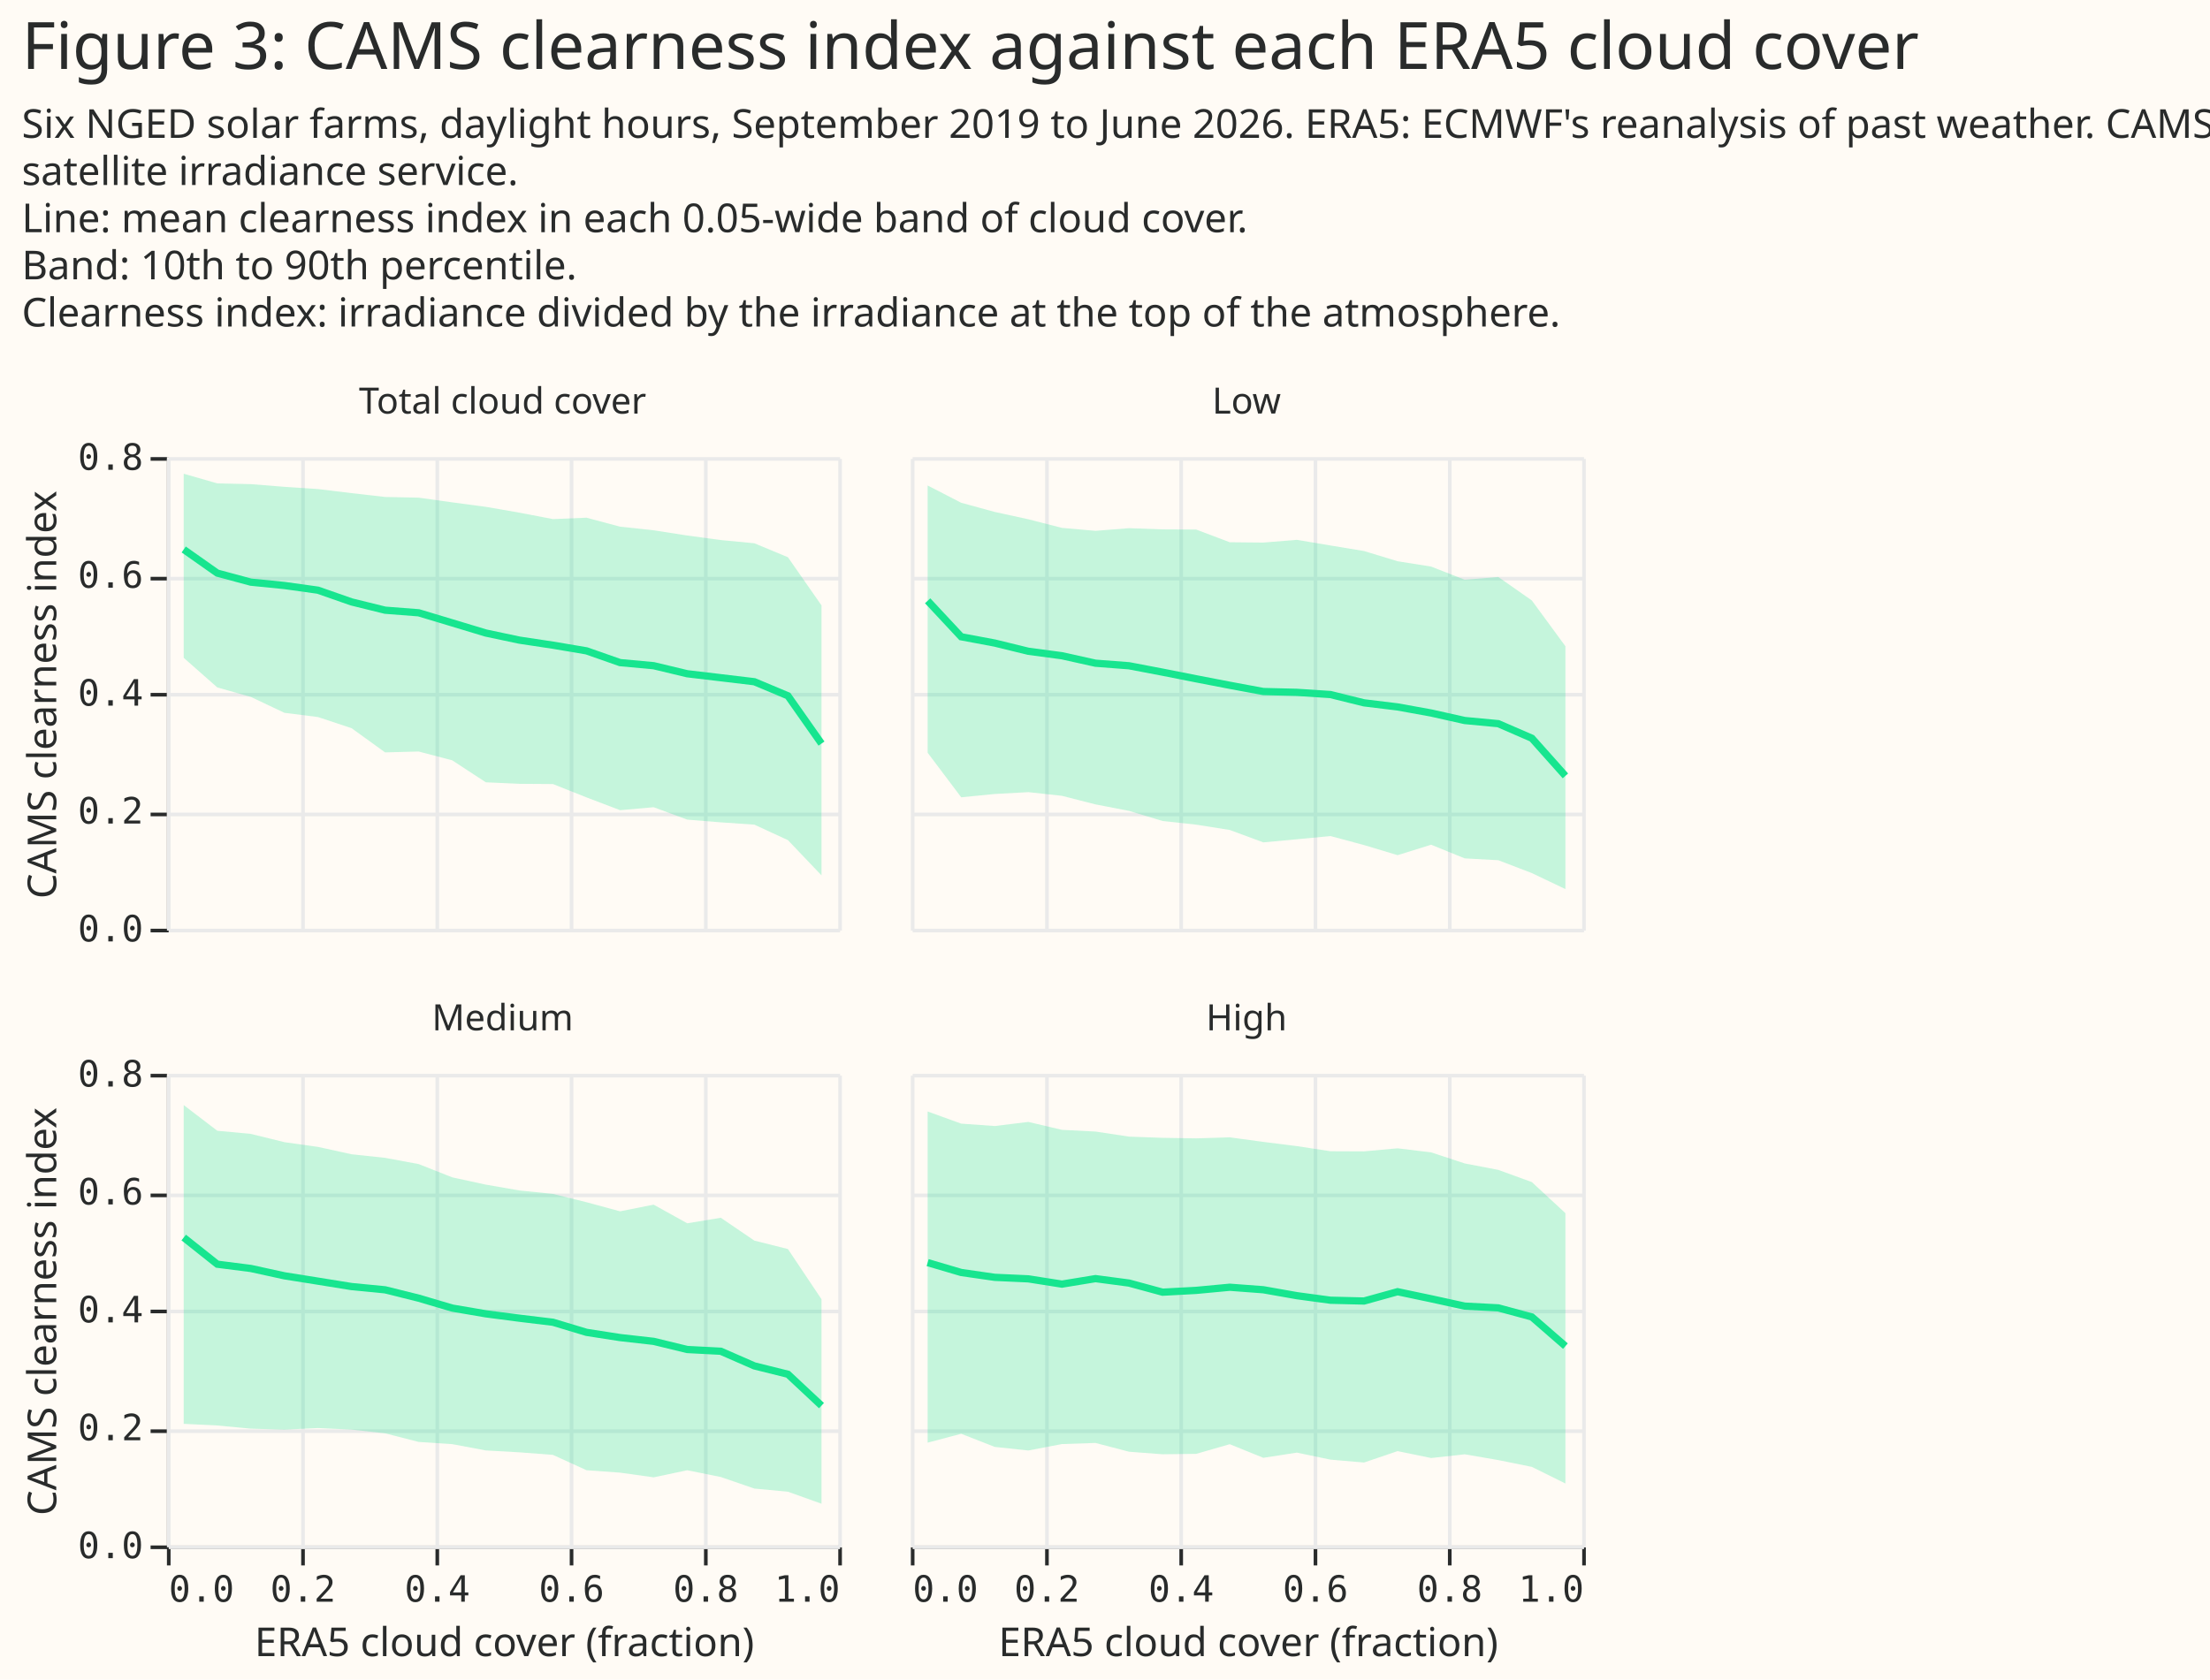
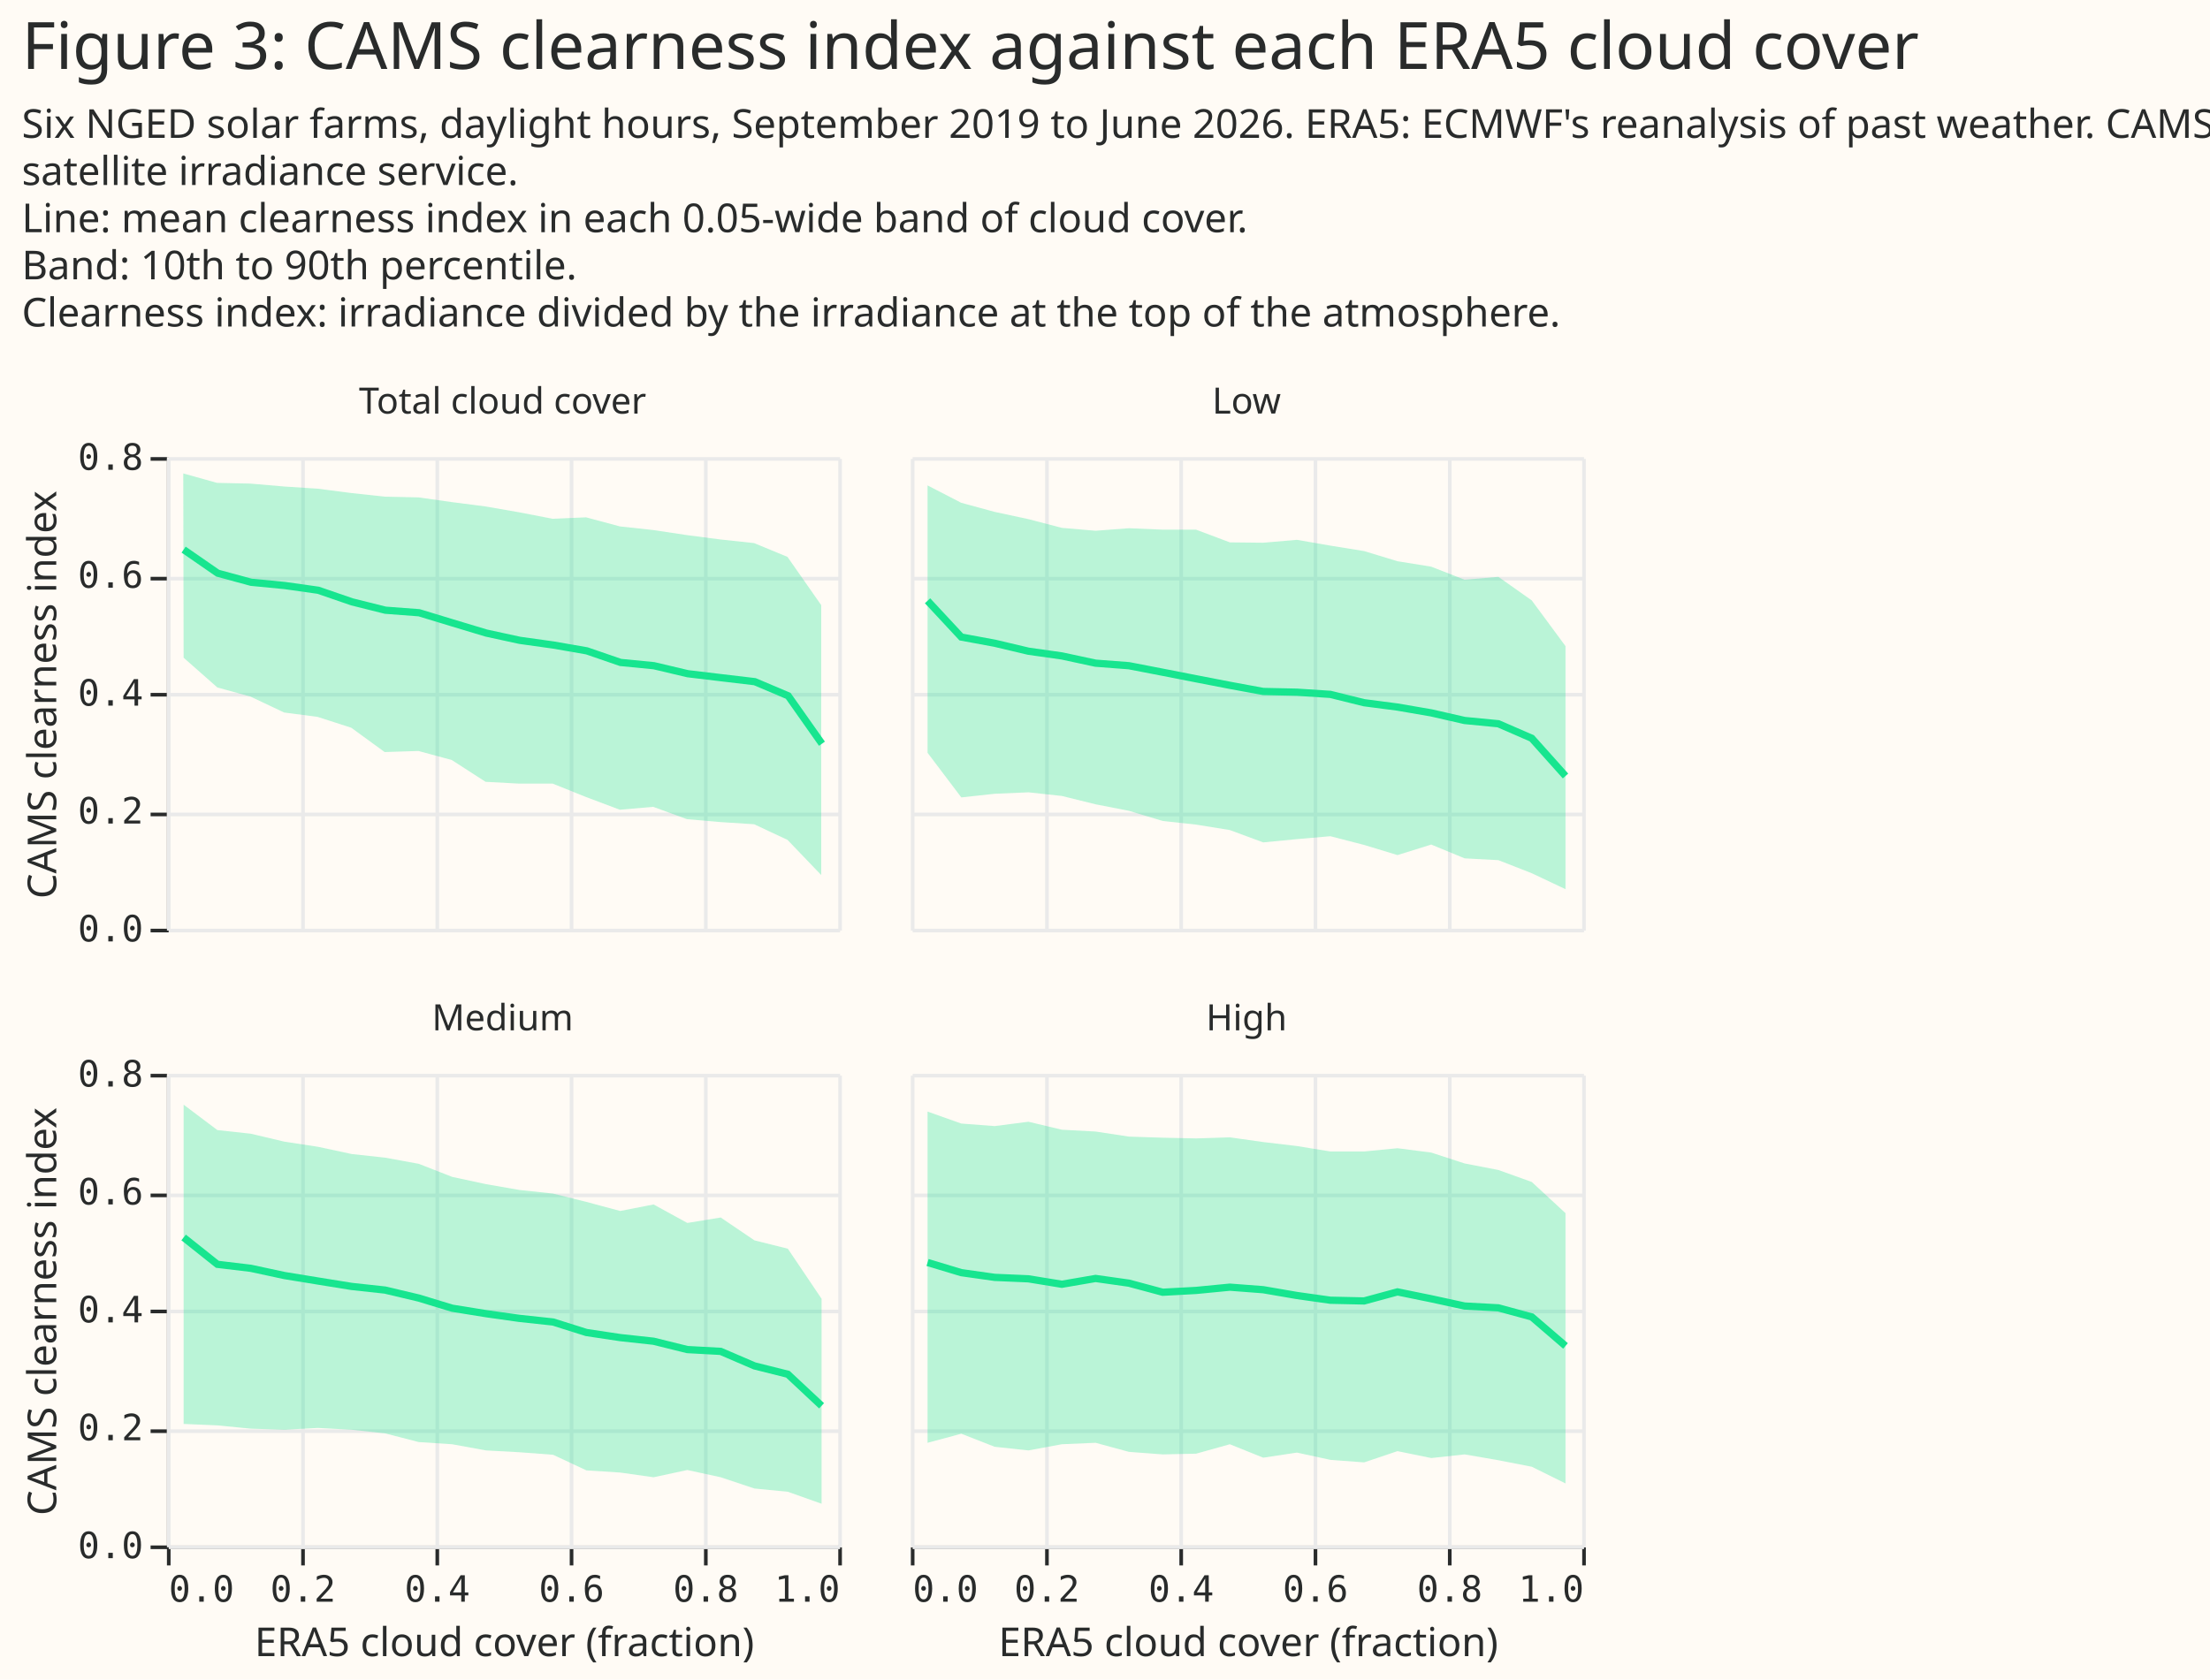
- <svg xmlns="http://www.w3.org/2000/svg" version="1.1" class="marks" width="609" height="463" viewBox="0 0 609 463">
-   <rect width="609" height="463" fill="#FFFBF5" />
-   <g fill="none" stroke-miterlimit="10" transform="translate(46,126)">
-     <g class="mark-group role-frame root" role="graphics-object" aria-roledescription="group mark container">
-       <g transform="translate(0,0)">
-         <path class="background" aria-hidden="true" d="M0,0h0v0h0Z" />
-         <g>
-           <g class="mark-group role-scope concat_0_group" role="graphics-object" aria-roledescription="group mark container">
-             <g transform="translate(0,0)">
-               <path class="background" aria-hidden="true" d="M0,0h0v0h0Z" />
-               <g>
-                 <g class="mark-group role-row-header concat_0_row_header" role="graphics-object" aria-roledescription="group mark container">
-                   <g transform="translate(0,0)">
-                     <path class="background" aria-hidden="true" d="M0,0h0v130h0Z" />
-                     <g>
-                       <g class="mark-group role-axis" role="graphics-symbol" aria-roledescription="axis" aria-label="Y-axis titled 'CAMS clearness index' for a linear scale with values from 0.0 to 0.8">
-                         <g transform="translate(0.5,0.5)">
-                           <path class="background" aria-hidden="true" d="M0,0h0v0h0Z" pointer-events="none" />
-                           <g>
-                             <g class="mark-rule role-axis-tick" pointer-events="none">
-                               <line transform="translate(0,130)" x2="-5" y2="0" stroke="#292B2B" stroke-width="1" opacity="1" />
-                               <line transform="translate(0,98)" x2="-5" y2="0" stroke="#292B2B" stroke-width="1" opacity="1" />
-                               <line transform="translate(0,65)" x2="-5" y2="0" stroke="#292B2B" stroke-width="1" opacity="1" />
-                               <line transform="translate(0,33)" x2="-5" y2="0" stroke="#292B2B" stroke-width="1" opacity="1" />
-                               <line transform="translate(0,0)" x2="-5" y2="0" stroke="#292B2B" stroke-width="1" opacity="1" />
-                             </g>
-                             <g class="mark-text role-axis-label" pointer-events="none">
-                               <text text-anchor="end" transform="translate(-7,133)" font-family="Matter Semi Mono, Roboto Mono, monospace" font-size="10px" fill="#292B2B" opacity="1">0.0</text>
-                               <text text-anchor="end" transform="translate(-7,100.5)" font-family="Matter Semi Mono, Roboto Mono, monospace" font-size="10px" fill="#292B2B" opacity="1">0.2</text>
-                               <text text-anchor="end" transform="translate(-7,68)" font-family="Matter Semi Mono, Roboto Mono, monospace" font-size="10px" fill="#292B2B" opacity="1">0.4</text>
-                               <text text-anchor="end" transform="translate(-7,35.5)" font-family="Matter Semi Mono, Roboto Mono, monospace" font-size="10px" fill="#292B2B" opacity="1">0.6</text>
-                               <text text-anchor="end" transform="translate(-7,3)" font-family="Matter Semi Mono, Roboto Mono, monospace" font-size="10px" fill="#292B2B" opacity="1">0.8</text>
-                             </g>
-                             <g class="mark-rule role-axis-domain" pointer-events="none">
-                               <line transform="translate(0,130)" x2="0" y2="-130" stroke="#292B2B" stroke-width="1" opacity="1" />
-                             </g>
-                             <g class="mark-text role-axis-title" pointer-events="none">
-                               <text text-anchor="middle" transform="translate(-29.00293,65) rotate(-90) translate(0,-2)" font-family="Matter XH, DM Sans, sans-serif" font-size="11px" font-weight="normal" fill="#292B2B" opacity="1">CAMS clearness index</text>
-                             </g>
-                           </g>
-                           <path class="foreground" aria-hidden="true" d="" pointer-events="none" display="none" />
-                         </g>
-                       </g>
-                     </g>
-                     <path class="foreground" aria-hidden="true" d="" display="none" />
-                   </g>
-                   <g transform="translate(0,170)">
-                     <path class="background" aria-hidden="true" d="M0,0h0v130h0Z" />
-                     <g>
-                       <g class="mark-group role-axis" role="graphics-symbol" aria-roledescription="axis" aria-label="Y-axis titled 'CAMS clearness index' for a linear scale with values from 0.0 to 0.8">
-                         <g transform="translate(0.5,0.5)">
-                           <path class="background" aria-hidden="true" d="M0,0h0v0h0Z" pointer-events="none" />
-                           <g>
-                             <g class="mark-rule role-axis-tick" pointer-events="none">
-                               <line transform="translate(0,130)" x2="-5" y2="0" stroke="#292B2B" stroke-width="1" opacity="1" />
-                               <line transform="translate(0,98)" x2="-5" y2="0" stroke="#292B2B" stroke-width="1" opacity="1" />
-                               <line transform="translate(0,65)" x2="-5" y2="0" stroke="#292B2B" stroke-width="1" opacity="1" />
-                               <line transform="translate(0,33)" x2="-5" y2="0" stroke="#292B2B" stroke-width="1" opacity="1" />
-                               <line transform="translate(0,0)" x2="-5" y2="0" stroke="#292B2B" stroke-width="1" opacity="1" />
-                             </g>
-                             <g class="mark-text role-axis-label" pointer-events="none">
-                               <text text-anchor="end" transform="translate(-7,133)" font-family="Matter Semi Mono, Roboto Mono, monospace" font-size="10px" fill="#292B2B" opacity="1">0.0</text>
-                               <text text-anchor="end" transform="translate(-7,100.5)" font-family="Matter Semi Mono, Roboto Mono, monospace" font-size="10px" fill="#292B2B" opacity="1">0.2</text>
-                               <text text-anchor="end" transform="translate(-7,68)" font-family="Matter Semi Mono, Roboto Mono, monospace" font-size="10px" fill="#292B2B" opacity="1">0.4</text>
-                               <text text-anchor="end" transform="translate(-7,35.5)" font-family="Matter Semi Mono, Roboto Mono, monospace" font-size="10px" fill="#292B2B" opacity="1">0.6</text>
-                               <text text-anchor="end" transform="translate(-7,3)" font-family="Matter Semi Mono, Roboto Mono, monospace" font-size="10px" fill="#292B2B" opacity="1">0.8</text>
-                             </g>
-                             <g class="mark-rule role-axis-domain" pointer-events="none">
-                               <line transform="translate(0,130)" x2="0" y2="-130" stroke="#292B2B" stroke-width="1" opacity="1" />
-                             </g>
-                             <g class="mark-text role-axis-title" pointer-events="none">
-                               <text text-anchor="middle" transform="translate(-29.00293,65) rotate(-90) translate(0,-2)" font-family="Matter XH, DM Sans, sans-serif" font-size="11px" font-weight="normal" fill="#292B2B" opacity="1">CAMS clearness index</text>
-                             </g>
-                           </g>
-                           <path class="foreground" aria-hidden="true" d="" pointer-events="none" display="none" />
-                         </g>
-                       </g>
-                     </g>
-                     <path class="foreground" aria-hidden="true" d="" display="none" />
-                   </g>
-                 </g>
-                 <g class="mark-group role-column-footer concat_0_column_footer" role="graphics-object" aria-roledescription="group mark container">
-                   <g transform="translate(0,300)">
-                     <path class="background" aria-hidden="true" d="M0,0h185v0h-185Z" />
-                     <g>
-                       <g class="mark-group role-axis" role="graphics-symbol" aria-roledescription="axis" aria-label="X-axis titled 'ERA5 cloud cover (fraction)' for a linear scale with values from 0.0 to 1.0">
-                         <g transform="translate(0.5,0.5)">
-                           <path class="background" aria-hidden="true" d="M0,0h0v0h0Z" pointer-events="none" />
-                           <g>
-                             <g class="mark-rule role-axis-tick" pointer-events="none">
-                               <line transform="translate(0,0)" x2="0" y2="5" stroke="#292B2B" stroke-width="1" opacity="1" />
-                               <line transform="translate(37,0)" x2="0" y2="5" stroke="#292B2B" stroke-width="1" opacity="1" />
-                               <line transform="translate(74,0)" x2="0" y2="5" stroke="#292B2B" stroke-width="1" opacity="1" />
-                               <line transform="translate(111,0)" x2="0" y2="5" stroke="#292B2B" stroke-width="1" opacity="1" />
-                               <line transform="translate(148,0)" x2="0" y2="5" stroke="#292B2B" stroke-width="1" opacity="1" />
-                               <line transform="translate(185,0)" x2="0" y2="5" stroke="#292B2B" stroke-width="1" opacity="1" />
-                             </g>
-                             <g class="mark-text role-axis-label" pointer-events="none">
-                               <text text-anchor="start" transform="translate(0,15)" font-family="Matter Semi Mono, Roboto Mono, monospace" font-size="10px" fill="#292B2B" opacity="1">0.0</text>
-                               <text text-anchor="middle" transform="translate(37,15)" font-family="Matter Semi Mono, Roboto Mono, monospace" font-size="10px" fill="#292B2B" opacity="1">0.2</text>
-                               <text text-anchor="middle" transform="translate(74,15)" font-family="Matter Semi Mono, Roboto Mono, monospace" font-size="10px" fill="#292B2B" opacity="1">0.4</text>
-                               <text text-anchor="middle" transform="translate(111,15)" font-family="Matter Semi Mono, Roboto Mono, monospace" font-size="10px" fill="#292B2B" opacity="1">0.6</text>
-                               <text text-anchor="middle" transform="translate(148,15)" font-family="Matter Semi Mono, Roboto Mono, monospace" font-size="10px" fill="#292B2B" opacity="1">0.8</text>
-                               <text text-anchor="end" transform="translate(185,15)" font-family="Matter Semi Mono, Roboto Mono, monospace" font-size="10px" fill="#292B2B" opacity="1">1.0</text>
-                             </g>
-                             <g class="mark-rule role-axis-domain" pointer-events="none">
-                               <line transform="translate(0,0)" x2="185" y2="0" stroke="#292B2B" stroke-width="1" opacity="1" />
-                             </g>
-                             <g class="mark-text role-axis-title" pointer-events="none">
-                               <text text-anchor="middle" transform="translate(92.5,30)" font-family="Matter XH, DM Sans, sans-serif" font-size="11px" font-weight="normal" fill="#292B2B" opacity="1">ERA5 cloud cover (fraction)</text>
-                             </g>
-                           </g>
-                           <path class="foreground" aria-hidden="true" d="" pointer-events="none" display="none" />
-                         </g>
-                       </g>
-                     </g>
-                     <path class="foreground" aria-hidden="true" d="" display="none" />
-                   </g>
-                   <g transform="translate(205,300)">
-                     <path class="background" aria-hidden="true" d="M0,0h185v0h-185Z" />
-                     <g>
-                       <g class="mark-group role-axis" role="graphics-symbol" aria-roledescription="axis" aria-label="X-axis titled 'ERA5 cloud cover (fraction)' for a linear scale with values from 0.0 to 1.0">
-                         <g transform="translate(0.5,0.5)">
-                           <path class="background" aria-hidden="true" d="M0,0h0v0h0Z" pointer-events="none" />
-                           <g>
-                             <g class="mark-rule role-axis-tick" pointer-events="none">
-                               <line transform="translate(0,0)" x2="0" y2="5" stroke="#292B2B" stroke-width="1" opacity="1" />
-                               <line transform="translate(37,0)" x2="0" y2="5" stroke="#292B2B" stroke-width="1" opacity="1" />
-                               <line transform="translate(74,0)" x2="0" y2="5" stroke="#292B2B" stroke-width="1" opacity="1" />
-                               <line transform="translate(111,0)" x2="0" y2="5" stroke="#292B2B" stroke-width="1" opacity="1" />
-                               <line transform="translate(148,0)" x2="0" y2="5" stroke="#292B2B" stroke-width="1" opacity="1" />
-                               <line transform="translate(185,0)" x2="0" y2="5" stroke="#292B2B" stroke-width="1" opacity="1" />
-                             </g>
-                             <g class="mark-text role-axis-label" pointer-events="none">
-                               <text text-anchor="start" transform="translate(0,15)" font-family="Matter Semi Mono, Roboto Mono, monospace" font-size="10px" fill="#292B2B" opacity="1">0.0</text>
-                               <text text-anchor="middle" transform="translate(37,15)" font-family="Matter Semi Mono, Roboto Mono, monospace" font-size="10px" fill="#292B2B" opacity="1">0.2</text>
-                               <text text-anchor="middle" transform="translate(74,15)" font-family="Matter Semi Mono, Roboto Mono, monospace" font-size="10px" fill="#292B2B" opacity="1">0.4</text>
-                               <text text-anchor="middle" transform="translate(111,15)" font-family="Matter Semi Mono, Roboto Mono, monospace" font-size="10px" fill="#292B2B" opacity="1">0.6</text>
-                               <text text-anchor="middle" transform="translate(148,15)" font-family="Matter Semi Mono, Roboto Mono, monospace" font-size="10px" fill="#292B2B" opacity="1">0.8</text>
-                               <text text-anchor="end" transform="translate(185,15)" font-family="Matter Semi Mono, Roboto Mono, monospace" font-size="10px" fill="#292B2B" opacity="1">1.0</text>
-                             </g>
-                             <g class="mark-rule role-axis-domain" pointer-events="none">
-                               <line transform="translate(0,0)" x2="185" y2="0" stroke="#292B2B" stroke-width="1" opacity="1" />
-                             </g>
-                             <g class="mark-text role-axis-title" pointer-events="none">
-                               <text text-anchor="middle" transform="translate(92.5,30)" font-family="Matter XH, DM Sans, sans-serif" font-size="11px" font-weight="normal" fill="#292B2B" opacity="1">ERA5 cloud cover (fraction)</text>
-                             </g>
-                           </g>
-                           <path class="foreground" aria-hidden="true" d="" pointer-events="none" display="none" />
-                         </g>
-                       </g>
-                     </g>
-                     <path class="foreground" aria-hidden="true" d="" display="none" />
-                   </g>
-                 </g>
-                 <g class="mark-group role-scope concat_0_cell" role="graphics-object" aria-roledescription="group mark container">
-                   <g transform="translate(0,0)">
-                     <path class="background" aria-hidden="true" d="M0,0h185v130h-185Z" fill="#FFFBF5" />
-                     <g>
-                       <g class="mark-group role-axis" aria-hidden="true">
-                         <g transform="translate(0.5,130.5)">
-                           <path class="background" aria-hidden="true" d="M0,0h0v0h0Z" pointer-events="none" />
-                           <g>
-                             <g class="mark-rule role-axis-grid" pointer-events="none">
-                               <line transform="translate(0,-130)" x2="0" y2="130" stroke="#EAEAEA" stroke-width="1" opacity="1" />
-                               <line transform="translate(37,-130)" x2="0" y2="130" stroke="#EAEAEA" stroke-width="1" opacity="1" />
-                               <line transform="translate(74,-130)" x2="0" y2="130" stroke="#EAEAEA" stroke-width="1" opacity="1" />
-                               <line transform="translate(111,-130)" x2="0" y2="130" stroke="#EAEAEA" stroke-width="1" opacity="1" />
-                               <line transform="translate(148,-130)" x2="0" y2="130" stroke="#EAEAEA" stroke-width="1" opacity="1" />
-                               <line transform="translate(185,-130)" x2="0" y2="130" stroke="#EAEAEA" stroke-width="1" opacity="1" />
-                             </g>
-                           </g>
-                           <path class="foreground" aria-hidden="true" d="" pointer-events="none" display="none" />
-                         </g>
-                       </g>
-                       <g class="mark-group role-axis" aria-hidden="true">
-                         <g transform="translate(0.5,0.5)">
-                           <path class="background" aria-hidden="true" d="M0,0h0v0h0Z" pointer-events="none" />
-                           <g>
-                             <g class="mark-rule role-axis-grid" pointer-events="none">
-                               <line transform="translate(0,130)" x2="185" y2="0" stroke="#EAEAEA" stroke-width="1" opacity="1" />
-                               <line transform="translate(0,98)" x2="185" y2="0" stroke="#EAEAEA" stroke-width="1" opacity="1" />
-                               <line transform="translate(0,65)" x2="185" y2="0" stroke="#EAEAEA" stroke-width="1" opacity="1" />
-                               <line transform="translate(0,33)" x2="185" y2="0" stroke="#EAEAEA" stroke-width="1" opacity="1" />
-                               <line transform="translate(0,0)" x2="185" y2="0" stroke="#EAEAEA" stroke-width="1" opacity="1" />
-                             </g>
-                           </g>
-                           <path class="foreground" aria-hidden="true" d="" pointer-events="none" display="none" />
-                         </g>
-                       </g>
-                       <g class="mark-area role-mark concat_0_child_layer_0_marks" aria-hidden="true">
-                         <path d="M4.625,55.333L13.875,63.485L23.125,66.103L32.375,70.481L41.625,71.652L50.875,74.716L60.125,81.395L69.375,81.149L78.625,83.584L87.875,89.639L97.125,90.053L106.375,90.122L115.625,93.799L124.875,97.327L134.125,96.508L143.375,99.926L152.625,100.678L161.875,101.308L171.125,105.582L180.375,115.289L180.375,40.871L171.125,27.597L161.875,23.75L152.625,22.861L143.375,21.612L134.125,20.17L124.875,19.173L115.625,16.701L106.375,17.087L97.125,15.312L87.875,13.702L78.625,12.47L69.375,11.176L60.125,10.986L50.875,9.931L41.625,8.806L32.375,8.19L23.125,7.448L13.875,7.239L4.625,4.581Z" fill="#17E58F" opacity="0.25" />
-                       </g>
-                       <g class="mark-line role-mark concat_0_child_layer_1_marks" aria-hidden="true">
-                         <path d="M4.625,25.46L13.875,31.975L23.125,34.469L32.375,35.391L41.625,36.68L50.875,39.916L60.125,42.196L69.375,42.912L78.625,45.694L87.875,48.49L97.125,50.448L106.375,51.84L115.625,53.403L124.875,56.647L134.125,57.497L143.375,59.714L152.625,60.809L161.875,61.915L171.125,65.797L180.375,78.961" stroke="#17E58F" stroke-width="2" />
-                       </g>
-                       <g class="mark-group role-title">
-                         <g transform="translate(92.5,-20)">
-                           <path class="background" aria-hidden="true" d="M0,0h0v0h0Z" pointer-events="none" />
-                           <g>
-                             <g class="mark-text role-title-text" role="graphics-symbol" aria-roledescription="title" aria-label="Title text 'Total cloud cover'" pointer-events="none">
-                               <text text-anchor="middle" transform="translate(0,8)" font-family="Matter XH, DM Sans, sans-serif" font-size="10px" fill="#292B2B" opacity="1">Total cloud cover</text>
-                             </g>
-                           </g>
-                           <path class="foreground" aria-hidden="true" d="" pointer-events="none" display="none" />
-                         </g>
-                       </g>
-                     </g>
-                     <path class="foreground" aria-hidden="true" d="" display="none" />
-                   </g>
-                   <g transform="translate(205,0)">
-                     <path class="background" aria-hidden="true" d="M0,0h185v130h-185Z" fill="#FFFBF5" />
-                     <g>
-                       <g class="mark-group role-axis" aria-hidden="true">
-                         <g transform="translate(0.5,130.5)">
-                           <path class="background" aria-hidden="true" d="M0,0h0v0h0Z" pointer-events="none" />
-                           <g>
-                             <g class="mark-rule role-axis-grid" pointer-events="none">
-                               <line transform="translate(0,-130)" x2="0" y2="130" stroke="#EAEAEA" stroke-width="1" opacity="1" />
-                               <line transform="translate(37,-130)" x2="0" y2="130" stroke="#EAEAEA" stroke-width="1" opacity="1" />
-                               <line transform="translate(74,-130)" x2="0" y2="130" stroke="#EAEAEA" stroke-width="1" opacity="1" />
-                               <line transform="translate(111,-130)" x2="0" y2="130" stroke="#EAEAEA" stroke-width="1" opacity="1" />
-                               <line transform="translate(148,-130)" x2="0" y2="130" stroke="#EAEAEA" stroke-width="1" opacity="1" />
-                               <line transform="translate(185,-130)" x2="0" y2="130" stroke="#EAEAEA" stroke-width="1" opacity="1" />
-                             </g>
-                           </g>
-                           <path class="foreground" aria-hidden="true" d="" pointer-events="none" display="none" />
-                         </g>
-                       </g>
-                       <g class="mark-group role-axis" aria-hidden="true">
-                         <g transform="translate(0.5,0.5)">
-                           <path class="background" aria-hidden="true" d="M0,0h0v0h0Z" pointer-events="none" />
-                           <g>
-                             <g class="mark-rule role-axis-grid" pointer-events="none">
-                               <line transform="translate(0,130)" x2="185" y2="0" stroke="#EAEAEA" stroke-width="1" opacity="1" />
-                               <line transform="translate(0,98)" x2="185" y2="0" stroke="#EAEAEA" stroke-width="1" opacity="1" />
-                               <line transform="translate(0,65)" x2="185" y2="0" stroke="#EAEAEA" stroke-width="1" opacity="1" />
-                               <line transform="translate(0,33)" x2="185" y2="0" stroke="#EAEAEA" stroke-width="1" opacity="1" />
-                               <line transform="translate(0,0)" x2="185" y2="0" stroke="#EAEAEA" stroke-width="1" opacity="1" />
-                             </g>
-                           </g>
-                           <path class="foreground" aria-hidden="true" d="" pointer-events="none" display="none" />
-                         </g>
-                       </g>
-                       <g class="mark-area role-mark concat_0_child_layer_0_marks" aria-hidden="true">
-                         <path d="M4.625,81.488L13.875,93.769L23.125,92.86L32.375,92.352L41.625,93.363L50.875,95.726L60.125,97.516L69.375,100.307L78.625,101.313L87.875,102.779L97.125,106.194L106.375,105.341L115.625,104.451L124.875,106.936L134.125,109.723L143.375,106.846L152.625,110.61L161.875,111.116L171.125,114.663L180.375,119.075L180.375,52.134L171.125,39.516L161.875,33.037L152.625,33.799L143.375,30.176L134.125,28.703L124.875,25.887L115.625,24.361L106.375,22.802L97.125,23.558L87.875,23.467L78.625,19.966L69.375,19.921L60.125,19.592L50.875,20.321L41.625,19.508L32.375,17.133L23.125,15.115L13.875,12.584L4.625,7.822Z" fill="#17E58F" opacity="0.25" />
-                       </g>
-                       <g class="mark-line role-mark concat_0_child_layer_1_marks" aria-hidden="true">
-                         <path d="M4.625,39.603L13.875,49.522L23.125,51.255L32.375,53.521L41.625,54.75L50.875,56.808L60.125,57.515L69.375,59.28L78.625,61.108L87.875,62.893L97.125,64.614L106.375,64.841L115.625,65.446L124.875,67.733L134.125,68.859L143.375,70.534L152.625,72.605L161.875,73.477L171.125,77.49L180.375,87.866" stroke="#17E58F" stroke-width="2" />
-                       </g>
-                       <g class="mark-group role-title">
-                         <g transform="translate(92.5,-20)">
-                           <path class="background" aria-hidden="true" d="M0,0h0v0h0Z" pointer-events="none" />
-                           <g>
-                             <g class="mark-text role-title-text" role="graphics-symbol" aria-roledescription="title" aria-label="Title text 'Low'" pointer-events="none">
-                               <text text-anchor="middle" transform="translate(0,8)" font-family="Matter XH, DM Sans, sans-serif" font-size="10px" fill="#292B2B" opacity="1">Low</text>
-                             </g>
-                           </g>
-                           <path class="foreground" aria-hidden="true" d="" pointer-events="none" display="none" />
-                         </g>
-                       </g>
-                     </g>
-                     <path class="foreground" aria-hidden="true" d="" display="none" />
-                   </g>
-                   <g transform="translate(0,170)">
-                     <path class="background" aria-hidden="true" d="M0,0h185v130h-185Z" fill="#FFFBF5" />
-                     <g>
-                       <g class="mark-group role-axis" aria-hidden="true">
-                         <g transform="translate(0.5,130.5)">
-                           <path class="background" aria-hidden="true" d="M0,0h0v0h0Z" pointer-events="none" />
-                           <g>
-                             <g class="mark-rule role-axis-grid" pointer-events="none">
-                               <line transform="translate(0,-130)" x2="0" y2="130" stroke="#EAEAEA" stroke-width="1" opacity="1" />
-                               <line transform="translate(37,-130)" x2="0" y2="130" stroke="#EAEAEA" stroke-width="1" opacity="1" />
-                               <line transform="translate(74,-130)" x2="0" y2="130" stroke="#EAEAEA" stroke-width="1" opacity="1" />
-                               <line transform="translate(111,-130)" x2="0" y2="130" stroke="#EAEAEA" stroke-width="1" opacity="1" />
-                               <line transform="translate(148,-130)" x2="0" y2="130" stroke="#EAEAEA" stroke-width="1" opacity="1" />
-                               <line transform="translate(185,-130)" x2="0" y2="130" stroke="#EAEAEA" stroke-width="1" opacity="1" />
-                             </g>
-                           </g>
-                           <path class="foreground" aria-hidden="true" d="" pointer-events="none" display="none" />
-                         </g>
-                       </g>
-                       <g class="mark-group role-axis" aria-hidden="true">
-                         <g transform="translate(0.5,0.5)">
-                           <path class="background" aria-hidden="true" d="M0,0h0v0h0Z" pointer-events="none" />
-                           <g>
-                             <g class="mark-rule role-axis-grid" pointer-events="none">
-                               <line transform="translate(0,130)" x2="185" y2="0" stroke="#EAEAEA" stroke-width="1" opacity="1" />
-                               <line transform="translate(0,98)" x2="185" y2="0" stroke="#EAEAEA" stroke-width="1" opacity="1" />
-                               <line transform="translate(0,65)" x2="185" y2="0" stroke="#EAEAEA" stroke-width="1" opacity="1" />
-                               <line transform="translate(0,33)" x2="185" y2="0" stroke="#EAEAEA" stroke-width="1" opacity="1" />
-                               <line transform="translate(0,0)" x2="185" y2="0" stroke="#EAEAEA" stroke-width="1" opacity="1" />
-                             </g>
-                           </g>
-                           <path class="foreground" aria-hidden="true" d="" pointer-events="none" display="none" />
-                         </g>
-                       </g>
-                       <g class="mark-area role-mark concat_0_child_layer_0_marks" aria-hidden="true">
-                         <path d="M4.625,96.475L13.875,96.931L23.125,97.799L32.375,98.069L41.625,97.631L50.875,98.062L60.125,99.091L69.375,101.461L78.625,102.072L87.875,103.804L97.125,104.325L106.375,105.034L115.625,109.259L124.875,109.926L134.125,111.223L143.375,109.265L152.625,111.13L161.875,114.314L171.125,115.184L180.375,118.492L180.375,62.123L171.125,48.295L161.875,45.968L152.625,39.669L143.375,41.195L134.125,36.055L124.875,37.896L115.625,35.385L106.375,33.089L97.125,32.144L87.875,30.536L78.625,28.531L69.375,24.874L60.125,23.154L50.875,22.165L41.625,20.137L32.375,18.834L23.125,16.55L13.875,15.685L4.625,8.612Z" fill="#17E58F" opacity="0.25" />
-                       </g>
-                       <g class="mark-line role-mark concat_0_child_layer_1_marks" aria-hidden="true">
-                         <path d="M4.625,45.119L13.875,52.469L23.125,53.648L32.375,55.671L41.625,57.142L50.875,58.634L60.125,59.53L69.375,61.834L78.625,64.567L87.875,66.147L97.125,67.354L106.375,68.47L115.625,71.255L124.875,72.695L134.125,73.737L143.375,75.984L152.625,76.462L161.875,80.505L171.125,82.803L180.375,91.455" stroke="#17E58F" stroke-width="2" />
-                       </g>
-                       <g class="mark-group role-title">
-                         <g transform="translate(92.5,-20)">
-                           <path class="background" aria-hidden="true" d="M0,0h0v0h0Z" pointer-events="none" />
-                           <g>
-                             <g class="mark-text role-title-text" role="graphics-symbol" aria-roledescription="title" aria-label="Title text 'Medium'" pointer-events="none">
-                               <text text-anchor="middle" transform="translate(0,8)" font-family="Matter XH, DM Sans, sans-serif" font-size="10px" fill="#292B2B" opacity="1">Medium</text>
-                             </g>
-                           </g>
-                           <path class="foreground" aria-hidden="true" d="" pointer-events="none" display="none" />
-                         </g>
-                       </g>
-                     </g>
-                     <path class="foreground" aria-hidden="true" d="" display="none" />
-                   </g>
-                   <g transform="translate(205,170)">
-                     <path class="background" aria-hidden="true" d="M0,0h185v130h-185Z" fill="#FFFBF5" />
-                     <g>
-                       <g class="mark-group role-axis" aria-hidden="true">
-                         <g transform="translate(0.5,130.5)">
-                           <path class="background" aria-hidden="true" d="M0,0h0v0h0Z" pointer-events="none" />
-                           <g>
-                             <g class="mark-rule role-axis-grid" pointer-events="none">
-                               <line transform="translate(0,-130)" x2="0" y2="130" stroke="#EAEAEA" stroke-width="1" opacity="1" />
-                               <line transform="translate(37,-130)" x2="0" y2="130" stroke="#EAEAEA" stroke-width="1" opacity="1" />
-                               <line transform="translate(74,-130)" x2="0" y2="130" stroke="#EAEAEA" stroke-width="1" opacity="1" />
-                               <line transform="translate(111,-130)" x2="0" y2="130" stroke="#EAEAEA" stroke-width="1" opacity="1" />
-                               <line transform="translate(148,-130)" x2="0" y2="130" stroke="#EAEAEA" stroke-width="1" opacity="1" />
-                               <line transform="translate(185,-130)" x2="0" y2="130" stroke="#EAEAEA" stroke-width="1" opacity="1" />
-                             </g>
-                           </g>
-                           <path class="foreground" aria-hidden="true" d="" pointer-events="none" display="none" />
-                         </g>
-                       </g>
-                       <g class="mark-group role-axis" aria-hidden="true">
-                         <g transform="translate(0.5,0.5)">
-                           <path class="background" aria-hidden="true" d="M0,0h0v0h0Z" pointer-events="none" />
-                           <g>
-                             <g class="mark-rule role-axis-grid" pointer-events="none">
-                               <line transform="translate(0,130)" x2="185" y2="0" stroke="#EAEAEA" stroke-width="1" opacity="1" />
-                               <line transform="translate(0,98)" x2="185" y2="0" stroke="#EAEAEA" stroke-width="1" opacity="1" />
-                               <line transform="translate(0,65)" x2="185" y2="0" stroke="#EAEAEA" stroke-width="1" opacity="1" />
-                               <line transform="translate(0,33)" x2="185" y2="0" stroke="#EAEAEA" stroke-width="1" opacity="1" />
-                               <line transform="translate(0,0)" x2="185" y2="0" stroke="#EAEAEA" stroke-width="1" opacity="1" />
-                             </g>
-                           </g>
-                           <path class="foreground" aria-hidden="true" d="" pointer-events="none" display="none" />
-                         </g>
-                       </g>
-                       <g class="mark-area role-mark concat_0_child_layer_0_marks" aria-hidden="true">
-                         <path d="M4.625,101.658L13.875,99.215L23.125,102.837L32.375,103.82L41.625,102.05L50.875,101.741L60.125,104.162L69.375,104.865L78.625,104.749L87.875,102.085L97.125,105.836L106.375,104.41L115.625,106.341L124.875,107.137L134.125,103.993L143.375,105.896L152.625,104.872L161.875,106.461L171.125,108.34L180.375,112.921L180.375,38.399L171.125,29.835L161.875,26.472L152.625,24.696L143.375,21.65L134.125,20.526L124.875,21.371L115.625,21.332L106.375,19.921L97.125,18.757L87.875,17.498L78.625,17.784L69.375,17.635L60.125,17.304L50.875,15.905L41.625,15.432L32.375,13.249L23.125,14.381L13.875,13.722L4.625,10.376Z" fill="#17E58F" opacity="0.25" />
-                       </g>
-                       <g class="mark-line role-mark concat_0_child_layer_1_marks" aria-hidden="true">
-                         <path d="M4.625,52.031L13.875,54.756L23.125,56.09L32.375,56.508L41.625,57.963L50.875,56.445L60.125,57.671L69.375,60.185L78.625,59.686L87.875,58.82L97.125,59.512L106.375,61.146L115.625,62.399L124.875,62.618L134.125,60.054L143.375,62.001L152.625,64.024L161.875,64.509L171.125,67.009L180.375,75.054" stroke="#17E58F" stroke-width="2" />
-                       </g>
-                       <g class="mark-group role-title">
-                         <g transform="translate(92.5,-20)">
-                           <path class="background" aria-hidden="true" d="M0,0h0v0h0Z" pointer-events="none" />
-                           <g>
-                             <g class="mark-text role-title-text" role="graphics-symbol" aria-roledescription="title" aria-label="Title text 'High'" pointer-events="none">
-                               <text text-anchor="middle" transform="translate(0,8)" font-family="Matter XH, DM Sans, sans-serif" font-size="10px" fill="#292B2B" opacity="1">High</text>
-                             </g>
-                           </g>
-                           <path class="foreground" aria-hidden="true" d="" pointer-events="none" display="none" />
-                         </g>
-                       </g>
-                     </g>
-                     <path class="foreground" aria-hidden="true" d="" display="none" />
-                   </g>
-                 </g>
-               </g>
-               <path class="foreground" aria-hidden="true" d="" display="none" />
-             </g>
+ <svg xmlns="http://www.w3.org/2000/svg" width="609" height="463" class="marks" viewBox="0 0 609 463">
+   <path fill="#fffbf5" d="M0 0h609v463H0z" />
+   <g fill="none" stroke-miterlimit="10" aria-roledescription="group mark container" class="mark-group role-frame root">
+     <g aria-roledescription="group mark container" class="mark-group role-scope concat_0_group">
+       <g aria-roledescription="group mark container" class="mark-group role-row-header concat_0_row_header">
+         <path d="M46 126v130Z" aria-hidden="true" class="background" />
+         <g aria-label="Y-axis titled 'CAMS clearness index' for a linear scale with values from 0.0 to 0.8" aria-roledescription="axis" class="mark-group role-axis" pointer-events="none">
+           <path stroke="#292b2b" d="M46.5 256.5h-5m5-32h-5m5-33h-5m5-32h-5m5-33h-5" class="mark-rule role-axis-tick" />
+           <g fill="#292b2b" class="mark-text role-axis-label" font-family="Matter Semi Mono, Roboto Mono, monospace" font-size="10" text-anchor="end">
+             <text transform="translate(39.5 259.5)">0.0</text>
+             <text transform="translate(39.5 227)">0.2</text>
+             <text transform="translate(39.5 194.5)">0.4</text>
+             <text transform="translate(39.5 162)">0.6</text>
+             <text transform="translate(39.5 129.5)">0.8</text>
          </g>
-           <g class="mark-group role-title">
-             <g transform="translate(-40.00293,-121)">
-               <path class="background" aria-hidden="true" d="M0,0h0v0h0Z" pointer-events="none" />
-               <g>
-                 <g class="mark-text role-title-text" role="graphics-symbol" aria-roledescription="title" aria-label="Title text 'Figure 3: CAMS clearness index against each ERA5 cloud cover'" pointer-events="none">
-                   <text text-anchor="start" transform="translate(0,14)" font-family="Matter XH, DM Sans, sans-serif" font-size="18px" font-weight="normal" fill="#292B2B" opacity="1">Figure 3: CAMS clearness index against each ERA5 cloud cover</text>
-                 </g>
-                 <g class="mark-text role-title-subtitle" role="graphics-symbol" aria-roledescription="subtitle" aria-label="Subtitle text 'Six NGED solar farms, daylight hours, September 2019 to June 2026. ERA5: ECMWF's reanalysis of past weather. CAMS: satellite irradiance service. Line: mean clearness index in each 0.05-wide band of cloud cover. Band: 10th to 90th percentile. Clearness index: irradiance divided by the irradiance at the top of the atmosphere.'" pointer-events="none">
-                   <text text-anchor="start" transform="translate(0,33)" font-family="Matter XH, DM Sans, sans-serif" font-size="11px" fill="#292B2B" opacity="1">
-                     <tspan>Six NGED solar farms, daylight hours, September 2019 to June 2026. ERA5: ECMWF's reanalysis of past weather. CAMS:</tspan>
-                     <tspan x="0" dy="13">satellite irradiance service.</tspan>
-                     <tspan x="0" dy="13">Line: mean clearness index in each 0.05-wide band of cloud cover.</tspan>
-                     <tspan x="0" dy="13">Band: 10th to 90th percentile.</tspan>
-                     <tspan x="0" dy="13">Clearness index: irradiance divided by the irradiance at the top of the atmosphere.</tspan>
-                   </text>
-                 </g>
-               </g>
-               <path class="foreground" aria-hidden="true" d="" pointer-events="none" display="none" />
-             </g>
+           <path stroke="#292b2b" d="M46.5 256.5v-130" class="mark-rule role-axis-domain" />
+           <text fill="#292b2b" class="mark-text role-axis-title" font-family="Matter XH, DM Sans, sans-serif" font-size="11" text-anchor="middle" transform="rotate(-90 103.5 88)">CAMS clearness index</text>
+         </g>
+         <path d="M46 296v130Z" aria-hidden="true" class="background" />
+         <g aria-label="Y-axis titled 'CAMS clearness index' for a linear scale with values from 0.0 to 0.8" aria-roledescription="axis" class="mark-group role-axis" pointer-events="none">
+           <path stroke="#292b2b" d="M46.5 426.5h-5m5-32h-5m5-33h-5m5-32h-5m5-33h-5" class="mark-rule role-axis-tick" />
+           <g fill="#292b2b" class="mark-text role-axis-label" font-family="Matter Semi Mono, Roboto Mono, monospace" font-size="10" text-anchor="end">
+             <text transform="translate(39.5 429.5)">0.0</text>
+             <text transform="translate(39.5 397)">0.2</text>
+             <text transform="translate(39.5 364.5)">0.4</text>
+             <text transform="translate(39.5 332)">0.6</text>
+             <text transform="translate(39.5 299.5)">0.8</text>
          </g>
+           <path stroke="#292b2b" d="M46.5 426.5v-130" class="mark-rule role-axis-domain" />
+           <text fill="#292b2b" class="mark-text role-axis-title" font-family="Matter XH, DM Sans, sans-serif" font-size="11" text-anchor="middle" transform="rotate(-90 188.5 173)">CAMS clearness index</text>
        </g>
-         <path class="foreground" aria-hidden="true" d="" display="none" />
      </g>
+       <g aria-roledescription="group mark container" class="mark-group role-column-footer concat_0_column_footer">
+         <path d="M46 426h185z" aria-hidden="true" class="background" />
+         <g aria-label="X-axis titled 'ERA5 cloud cover (fraction)' for a linear scale with values from 0.0 to 1.0" aria-roledescription="axis" class="mark-group role-axis" pointer-events="none">
+           <path stroke="#292b2b" d="M46.5 426.5v5m37-5v5m37-5v5m37-5v5m37-5v5m37-5v5" class="mark-rule role-axis-tick" />
+           <g fill="#292b2b" class="mark-text role-axis-label" font-family="Matter Semi Mono, Roboto Mono, monospace" font-size="10">
+             <text transform="translate(46.5 441.5)">0.0</text>
+             <text text-anchor="middle" transform="translate(83.5 441.5)">0.2</text>
+             <text text-anchor="middle" transform="translate(120.5 441.5)">0.4</text>
+             <text text-anchor="middle" transform="translate(157.5 441.5)">0.6</text>
+             <text text-anchor="middle" transform="translate(194.5 441.5)">0.8</text>
+             <text text-anchor="end" transform="translate(231.5 441.5)">1.0</text>
+           </g>
+           <path stroke="#292b2b" d="M46.5 426.5h185" class="mark-rule role-axis-domain" />
+           <text fill="#292b2b" class="mark-text role-axis-title" font-family="Matter XH, DM Sans, sans-serif" font-size="11" text-anchor="middle" transform="translate(139 456.5)">ERA5 cloud cover (fraction)</text>
+         </g>
+         <path d="M251 426h185z" aria-hidden="true" class="background" />
+         <g aria-label="X-axis titled 'ERA5 cloud cover (fraction)' for a linear scale with values from 0.0 to 1.0" aria-roledescription="axis" class="mark-group role-axis" pointer-events="none">
+           <path stroke="#292b2b" d="M251.5 426.5v5m37-5v5m37-5v5m37-5v5m37-5v5m37-5v5" class="mark-rule role-axis-tick" />
+           <g fill="#292b2b" class="mark-text role-axis-label" font-family="Matter Semi Mono, Roboto Mono, monospace" font-size="10">
+             <text transform="translate(251.5 441.5)">0.0</text>
+             <text text-anchor="middle" transform="translate(288.5 441.5)">0.2</text>
+             <text text-anchor="middle" transform="translate(325.5 441.5)">0.4</text>
+             <text text-anchor="middle" transform="translate(362.5 441.5)">0.6</text>
+             <text text-anchor="middle" transform="translate(399.5 441.5)">0.8</text>
+             <text text-anchor="end" transform="translate(436.5 441.5)">1.0</text>
+           </g>
+           <path stroke="#292b2b" d="M251.5 426.5h185" class="mark-rule role-axis-domain" />
+           <text fill="#292b2b" class="mark-text role-axis-title" font-family="Matter XH, DM Sans, sans-serif" font-size="11" text-anchor="middle" transform="translate(344 456.5)">ERA5 cloud cover (fraction)</text>
+         </g>
+       </g>
+       <g aria-roledescription="group mark container" class="mark-group role-scope concat_0_cell">
+         <path fill="#fffbf5" d="M46 126h185v130H46Z" aria-hidden="true" class="background" />
+         <g aria-hidden="true" class="mark-group role-axis">
+           <path stroke="#eaeaea" d="M46.5 126.5v130m37-130v130m37-130v130m37-130v130m37-130v130m37-130v130" class="mark-rule role-axis-grid" pointer-events="none" />
+         </g>
+         <g aria-hidden="true" class="mark-group role-axis">
+           <path stroke="#eaeaea" d="M46.5 256.5h185m-185-32h185m-185-33h185m-185-32h185m-185-33h185" class="mark-rule role-axis-grid" pointer-events="none" />
+         </g>
+         <path fill="#17e58f" d="m50.6 181.3 9.3 8.2L69 192l9.3 4.4 9.2 1.2 9.3 3 9.2 6.7 9.3-.3 9.2 2.5 9.3 6 9.2.5h9.3l9.2 3.7 9.3 3.5 9.2-.8 9.3 3.4 9.2.8 9.3.6 9.2 4.3 9.3 9.7v-74.4l-9.3-13.3-9.2-3.8-9.3-1-9.2-1.2-9.3-1.4-9.2-1-9.3-2.5-9.2.4-9.3-1.8-9.2-1.6-9.3-1.2-9.2-1.3-9.3-.2-9.2-1-9.3-1.2-9.2-.6-9.3-.8-9.2-.2-9.3-2.6Z" aria-hidden="true" class="mark-area role-mark concat_0_child_layer_0_marks" opacity=".3" />
+         <path stroke="#17e58f" stroke-width="2" d="M50.6 151.5 60 158l9.2 2.5 9.3.9 9.2 1.3 9.3 3.2 9.2 2.3 9.3.7 9.2 2.8 9.3 2.8 9.2 2 9.3 1.3 9.2 1.6 9.3 3.2 9.2.9 9.3 2.2 9.2 1.1 9.3 1.1 9.2 3.9 9.3 13.2" aria-hidden="true" class="mark-line role-mark concat_0_child_layer_1_marks" />
+         <g class="mark-group role-title">
+           <text fill="#292b2b" aria-label="Title text 'Total cloud cover'" aria-roledescription="title" class="mark-text role-title-text" font-family="Matter XH, DM Sans, sans-serif" font-size="10" pointer-events="none" text-anchor="middle" transform="translate(138.5 114)">Total cloud cover</text>
+         </g>
+         <path fill="#fffbf5" d="M251 126h185v130H251Z" aria-hidden="true" class="background" />
+         <g aria-hidden="true" class="mark-group role-axis">
+           <path stroke="#eaeaea" d="M251.5 126.5v130m37-130v130m37-130v130m37-130v130m37-130v130m37-130v130" class="mark-rule role-axis-grid" pointer-events="none" />
+         </g>
+         <g aria-hidden="true" class="mark-group role-axis">
+           <path stroke="#eaeaea" d="M251.5 256.5h185m-185-32h185m-185-33h185m-185-32h185m-185-33h185" class="mark-rule role-axis-grid" pointer-events="none" />
+         </g>
+         <path fill="#17e58f" d="m255.6 207.5 9.3 12.3 9.2-1 9.3-.4 9.2 1 9.3 2.3 9.2 1.8 9.3 2.8 9.2 1 9.3 1.5 9.2 3.4 9.3-.9 9.2-.8 9.3 2.4 9.2 2.8 9.3-2.9 9.2 3.8 9.3.5 9.2 3.6 9.3 4.4v-67l-9.3-12.6-9.2-6.5-9.3.8-9.2-3.6-9.3-1.5-9.2-2.8-9.3-1.5-9.2-1.6-9.3.8-9.2-.1-9.3-3.5h-9.2l-9.3-.4-9.2.7-9.3-.8-9.2-2.4-9.3-2-9.2-2.5-9.3-4.8Z" aria-hidden="true" class="mark-area role-mark concat_0_child_layer_0_marks" opacity=".3" />
+         <path stroke="#17e58f" stroke-width="2" d="m255.6 165.6 9.3 10 9.2 1.7 9.3 2.2 9.2 1.3 9.3 2 9.2.7 9.3 1.8 9.2 1.8 9.3 1.8 9.2 1.7 9.3.2 9.2.6 9.3 2.3 9.2 1.2 9.3 1.6 9.2 2.1 9.3.9 9.2 4 9.3 10.4" aria-hidden="true" class="mark-line role-mark concat_0_child_layer_1_marks" />
+         <g class="mark-group role-title">
+           <text fill="#292b2b" aria-label="Title text 'Low'" aria-roledescription="title" class="mark-text role-title-text" font-family="Matter XH, DM Sans, sans-serif" font-size="10" pointer-events="none" text-anchor="middle" transform="translate(343.5 114)">Low</text>
+         </g>
+         <path fill="#fffbf5" d="M46 296h185v130H46Z" aria-hidden="true" class="background" />
+         <g aria-hidden="true" class="mark-group role-axis">
+           <path stroke="#eaeaea" d="M46.5 296.5v130m37-130v130m37-130v130m37-130v130m37-130v130m37-130v130" class="mark-rule role-axis-grid" pointer-events="none" />
+         </g>
+         <g aria-hidden="true" class="mark-group role-axis">
+           <path stroke="#eaeaea" d="M46.5 426.5h185m-185-32h185m-185-33h185m-185-32h185m-185-33h185" class="mark-rule role-axis-grid" pointer-events="none" />
+         </g>
+         <path fill="#17e58f" d="m50.6 392.5 9.3.4 9.2.9 9.3.3 9.2-.5 9.3.5 9.2 1 9.3 2.4 9.2.6 9.3 1.7 9.2.5 9.3.7 9.2 4.3 9.3.6 9.2 1.3 9.3-2 9.2 2 9.3 3.1 9.2.9 9.3 3.3V358l-9.3-13.8-9.2-2.3-9.3-6.3-9.2 1.5-9.3-5.1-9.2 1.8-9.3-2.5-9.2-2.3-9.3-1-9.2-1.6-9.3-2-9.2-3.6-9.3-1.7-9.2-1-9.3-2-9.2-1.4-9.3-2.2-9.2-1-9.3-7Z" aria-hidden="true" class="mark-area role-mark concat_0_child_layer_0_marks" opacity=".3" />
+         <path stroke="#17e58f" stroke-width="2" d="m50.6 341.1 9.3 7.4 9.2 1.1 9.3 2 9.2 1.5 9.3 1.5 9.2 1 9.3 2.2 9.2 2.8 9.3 1.5 9.2 1.3 9.3 1 9.2 2.9 9.3 1.4 9.2 1 9.3 2.3 9.2.5 9.3 4 9.2 2.3 9.3 8.7" aria-hidden="true" class="mark-line role-mark concat_0_child_layer_1_marks" />
+         <g class="mark-group role-title">
+           <text fill="#292b2b" aria-label="Title text 'Medium'" aria-roledescription="title" class="mark-text role-title-text" font-family="Matter XH, DM Sans, sans-serif" font-size="10" pointer-events="none" text-anchor="middle" transform="translate(138.5 284)">Medium</text>
+         </g>
+         <path fill="#fffbf5" d="M251 296h185v130H251Z" aria-hidden="true" class="background" />
+         <g aria-hidden="true" class="mark-group role-axis">
+           <path stroke="#eaeaea" d="M251.5 296.5v130m37-130v130m37-130v130m37-130v130m37-130v130m37-130v130" class="mark-rule role-axis-grid" pointer-events="none" />
+         </g>
+         <g aria-hidden="true" class="mark-group role-axis">
+           <path stroke="#eaeaea" d="M251.5 426.5h185m-185-32h185m-185-33h185m-185-32h185m-185-33h185" class="mark-rule role-axis-grid" pointer-events="none" />
+         </g>
+         <path fill="#17e58f" d="m255.6 397.7 9.3-2.5 9.2 3.6 9.3 1 9.2-1.7 9.3-.4 9.2 2.5 9.3.7 9.2-.2 9.3-2.6 9.2 3.7 9.3-1.4 9.2 2 9.3.7 9.2-3.1 9.3 1.9 9.2-1 9.3 1.6 9.2 1.8 9.3 4.6v-74.5l-9.3-8.6-9.2-3.3-9.3-1.8-9.2-3-9.3-1.2-9.2.9h-9.3l-9.2-1.5-9.3-1.1-9.2-1.3-9.3.3-9.2-.2-9.3-.3-9.2-1.4-9.3-.5-9.2-2.2-9.3 1.2-9.2-.7-9.3-3.3Z" aria-hidden="true" class="mark-area role-mark concat_0_child_layer_0_marks" opacity=".3" />
+         <path stroke="#17e58f" stroke-width="2" d="m255.6 348 9.3 2.8 9.2 1.3 9.3.4 9.2 1.5 9.3-1.6 9.2 1.3 9.3 2.5 9.2-.5 9.3-.9 9.2.7 9.3 1.6 9.2 1.3 9.3.2 9.2-2.5 9.3 1.9 9.2 2 9.3.5 9.2 2.5 9.3 8" aria-hidden="true" class="mark-line role-mark concat_0_child_layer_1_marks" />
+         <g class="mark-group role-title">
+           <text fill="#292b2b" aria-label="Title text 'High'" aria-roledescription="title" class="mark-text role-title-text" font-family="Matter XH, DM Sans, sans-serif" font-size="10" pointer-events="none" text-anchor="middle" transform="translate(343.5 284)">High</text>
+         </g>
+       </g>
+     </g>
+     <g fill="#292b2b" class="mark-group role-title" font-family="Matter XH, DM Sans, sans-serif" pointer-events="none">
+       <text aria-label="Title text 'Figure 3: CAMS clearness index against each ERA5 cloud cover'" aria-roledescription="title" class="mark-text role-title-text" font-size="18" transform="translate(6 19)">Figure 3: CAMS clearness index against each ERA5 cloud cover</text>
+       <text aria-label="Subtitle text 'Six NGED solar farms, daylight hours, September 2019 to June 2026. ERA5: ECMWF's reanalysis of past weather. CAMS: satellite irradiance service. Line: mean clearness index in each 0.05-wide band of cloud cover. Band: 10th to 90th percentile. Clearness index: irradiance divided by the irradiance at the top of the atmosphere.'" aria-roledescription="subtitle" class="mark-text role-title-subtitle" font-size="11" transform="translate(6 38)">
+         <tspan>Six NGED solar farms, daylight hours, September 2019 to June 2026. ERA5: ECMWF's reanalysis of past weather. CAMS:</tspan>
+         <tspan x="0" dy="13">satellite irradiance service.</tspan>
+         <tspan x="0" dy="13">Line: mean clearness index in each 0.05-wide band of cloud cover.</tspan>
+         <tspan x="0" dy="13">Band: 10th to 90th percentile.</tspan>
+         <tspan x="0" dy="13">Clearness index: irradiance divided by the irradiance at the top of the atmosphere.</tspan>
+       </text>
    </g>
  </g>
</svg>
